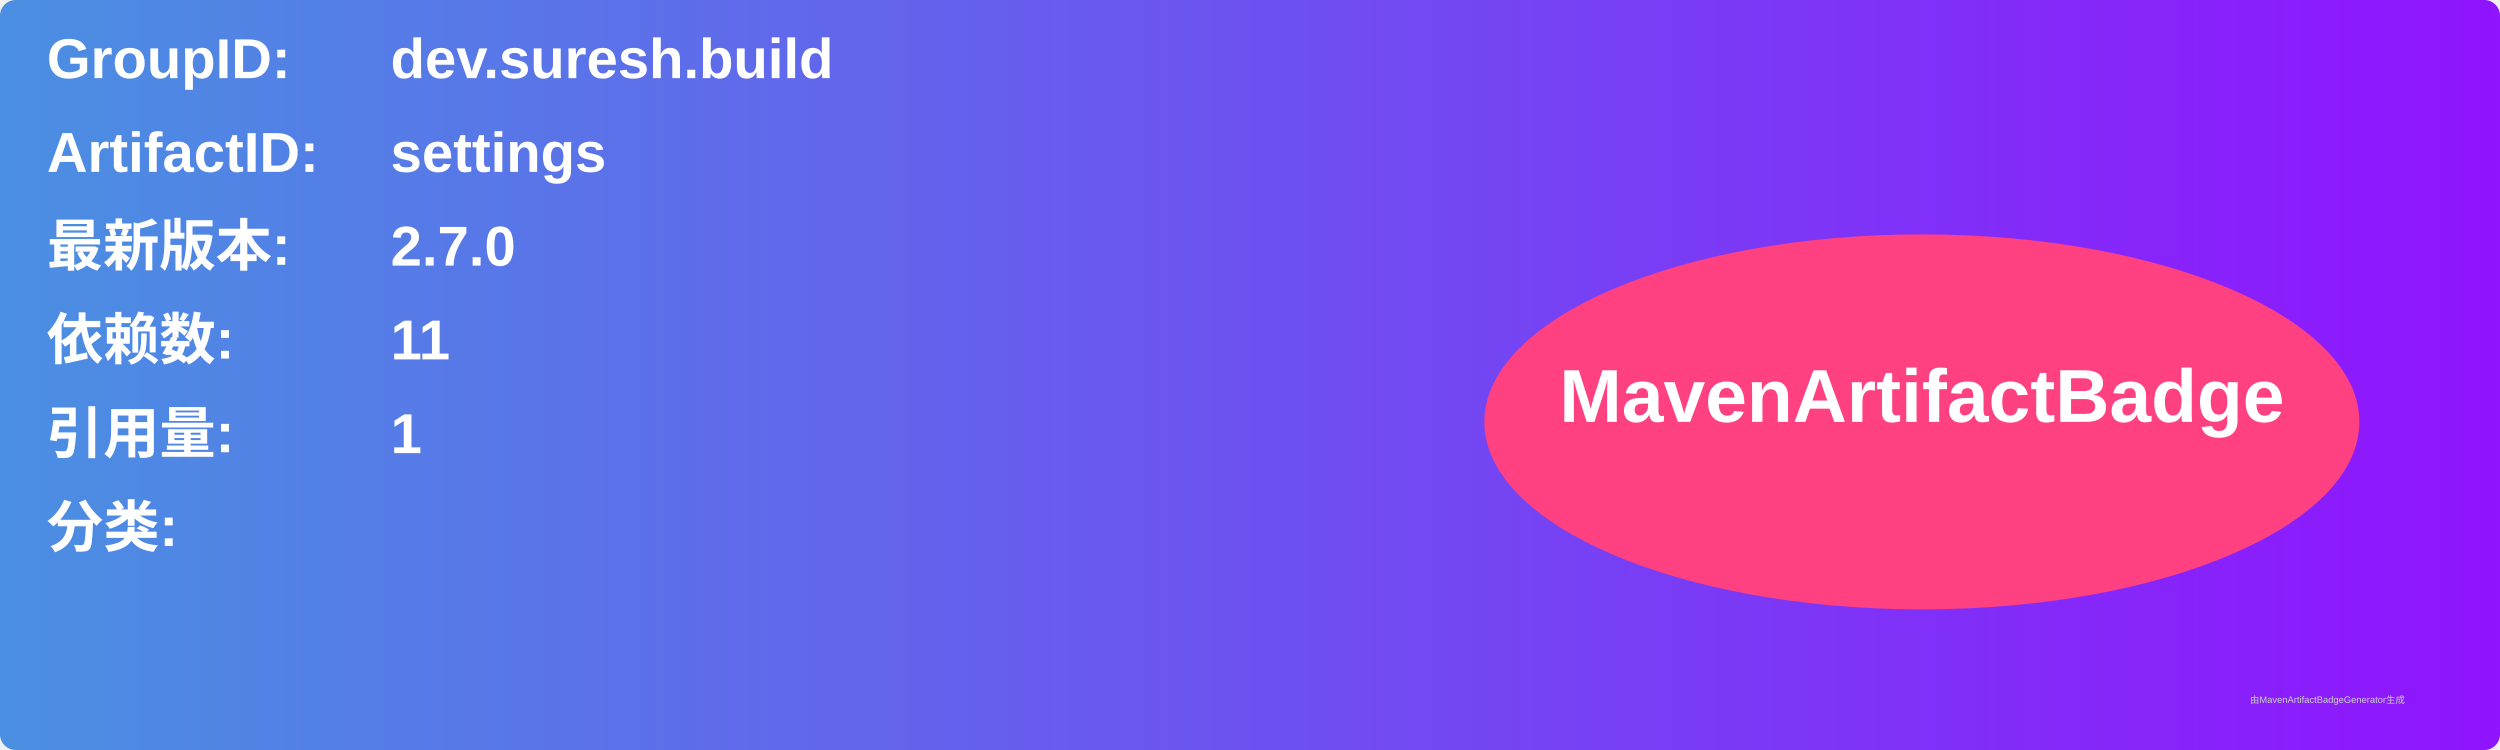
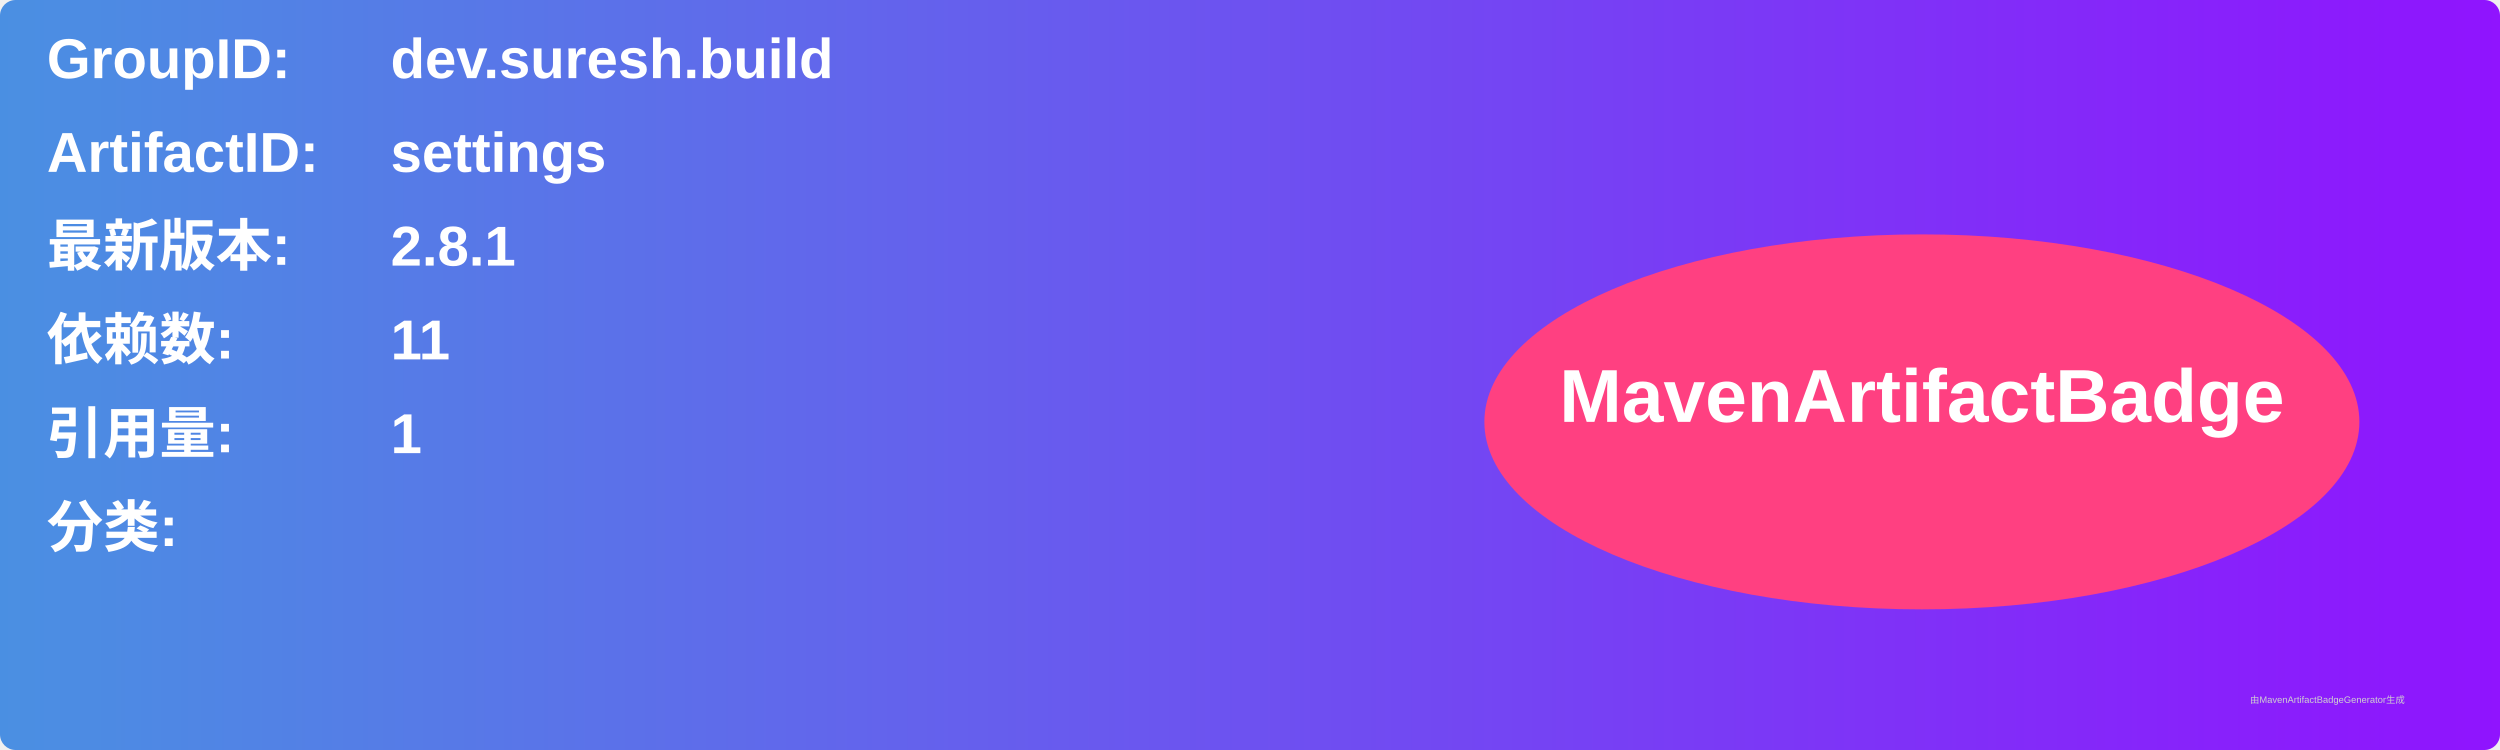
<svg xmlns="http://www.w3.org/2000/svg" width="800" height="240" viewBox="0 0 800 240">
  <linearGradient id="grad" x1="0%" y1="0%" x2="100%" y2="0%">
    <stop offset="0%" stop-color="#4a90e2" />
    <stop offset="100%" stop-color="#9013fe" />
  </linearGradient>
  <rect width="100%" height="100%" rx="5" ry="5" fill="url(#grad)" />
  <g transform="translate(15, 15)">
    <text x="0" y="10" font-family="Arial" font-size="18" fill="white" font-weight="bold" width="260">GroupID:</text>
    <text x="110" y="10" font-family="Arial" font-size="18" fill="white" font-weight="bold" width="460">dev.suresh.build</text>
    <text x="0" y="40" font-family="Arial" font-size="18" fill="white" font-weight="bold" width="260">ArtifactID:</text>
    <text x="110" y="40" font-family="Arial" font-size="18" fill="white" font-weight="bold" width="460">settings</text>
    <text x="0" y="70" font-family="Arial" font-size="18" fill="white" font-weight="bold">最新版本:</text>
    <text x="110" y="70" font-family="Arial" font-size="18" fill="white" font-weight="bold">
-       <tspan font-weight="bold">2.7.0</tspan>
+       <tspan font-weight="bold">2.8.1</tspan>
    </text>
    <text x="0" y="100" font-family="Arial" font-size="18" fill="white" font-weight="bold">依赖数: </text>
    <text x="110" y="100" font-family="Arial" font-size="18" fill="white">
      <tspan font-weight="bold">11</tspan>
    </text>
    <text x="0" y="130" font-family="Arial" font-size="18" fill="white" font-weight="bold">引用量: </text>
    <text x="110" y="130" font-family="Arial" font-size="18" fill="white">
      <tspan font-weight="bold">1</tspan>
    </text>
    <text x="0" y="160" font-family="Arial" font-size="18" fill="white" font-weight="bold">分类:</text>
    <text x="10" y="190" font-family="Arial" font-size="10" fill="white">
      <tspan font-weight="bold" />
    </text>
    <ellipse cx="600" cy="120" rx="140" ry="60" fill="#ff4081" />
    <text x="600" y="120" text-anchor="middle" font-family="Arial" font-size="24" fill="white" font-weight="bold">MavenArtifactBadge</text>
  </g>
  <text x="720" y="225" font-family="Arial" font-size="3" fill="#d0d0d0">由MavenArtifactBadgeGenerator生成</text>
</svg>
